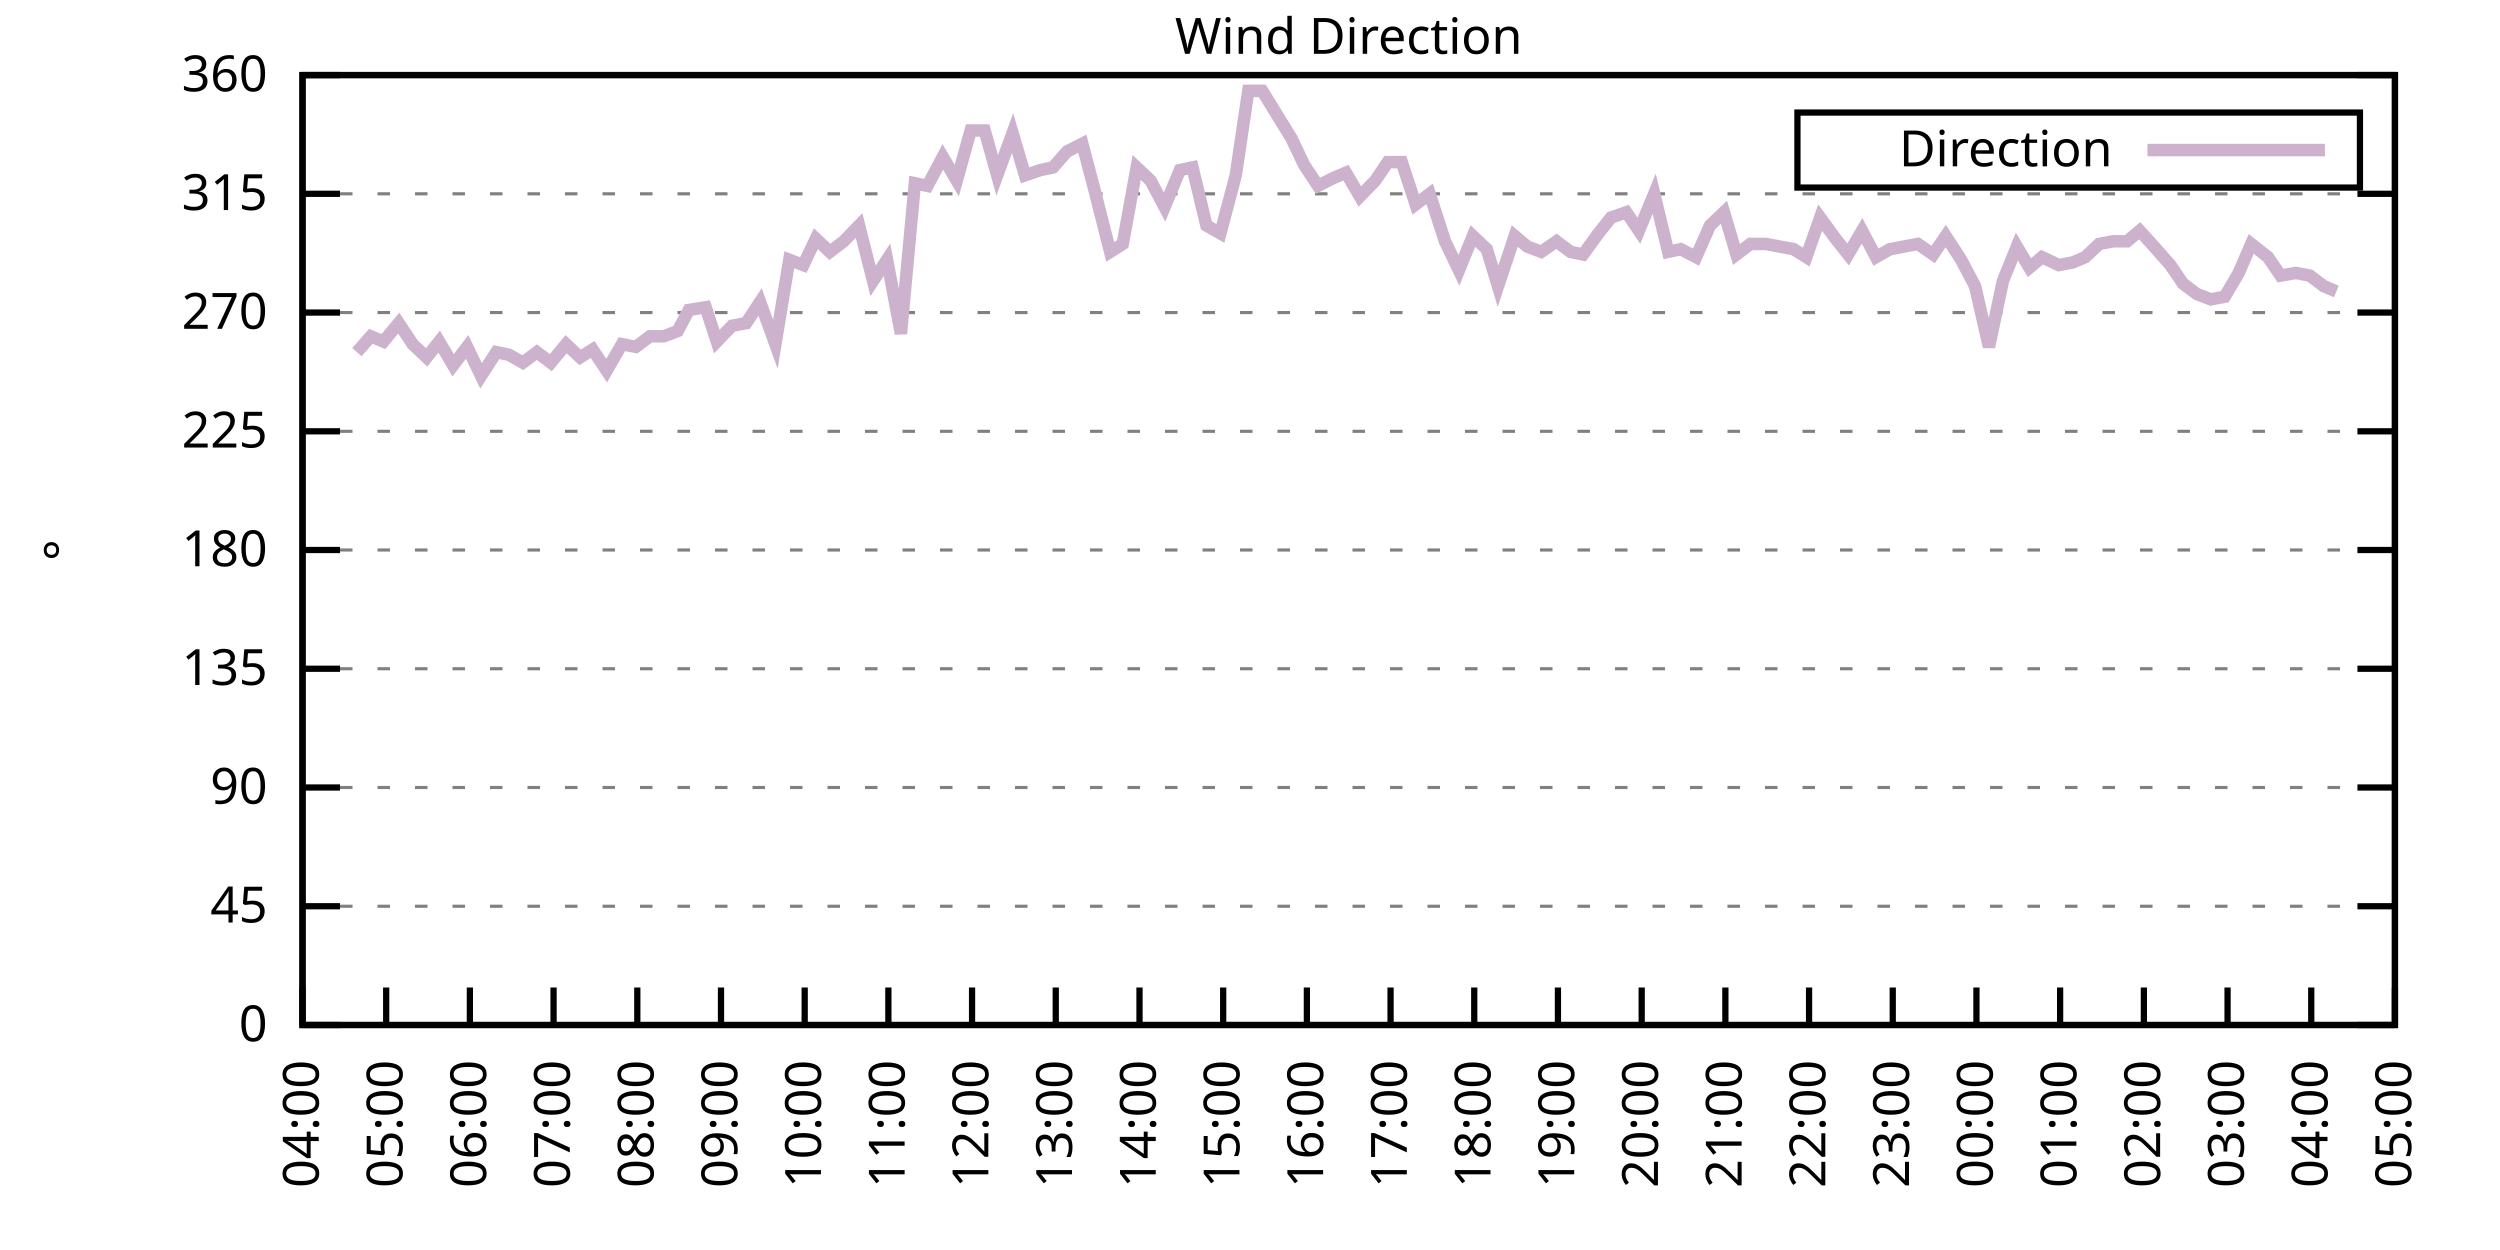
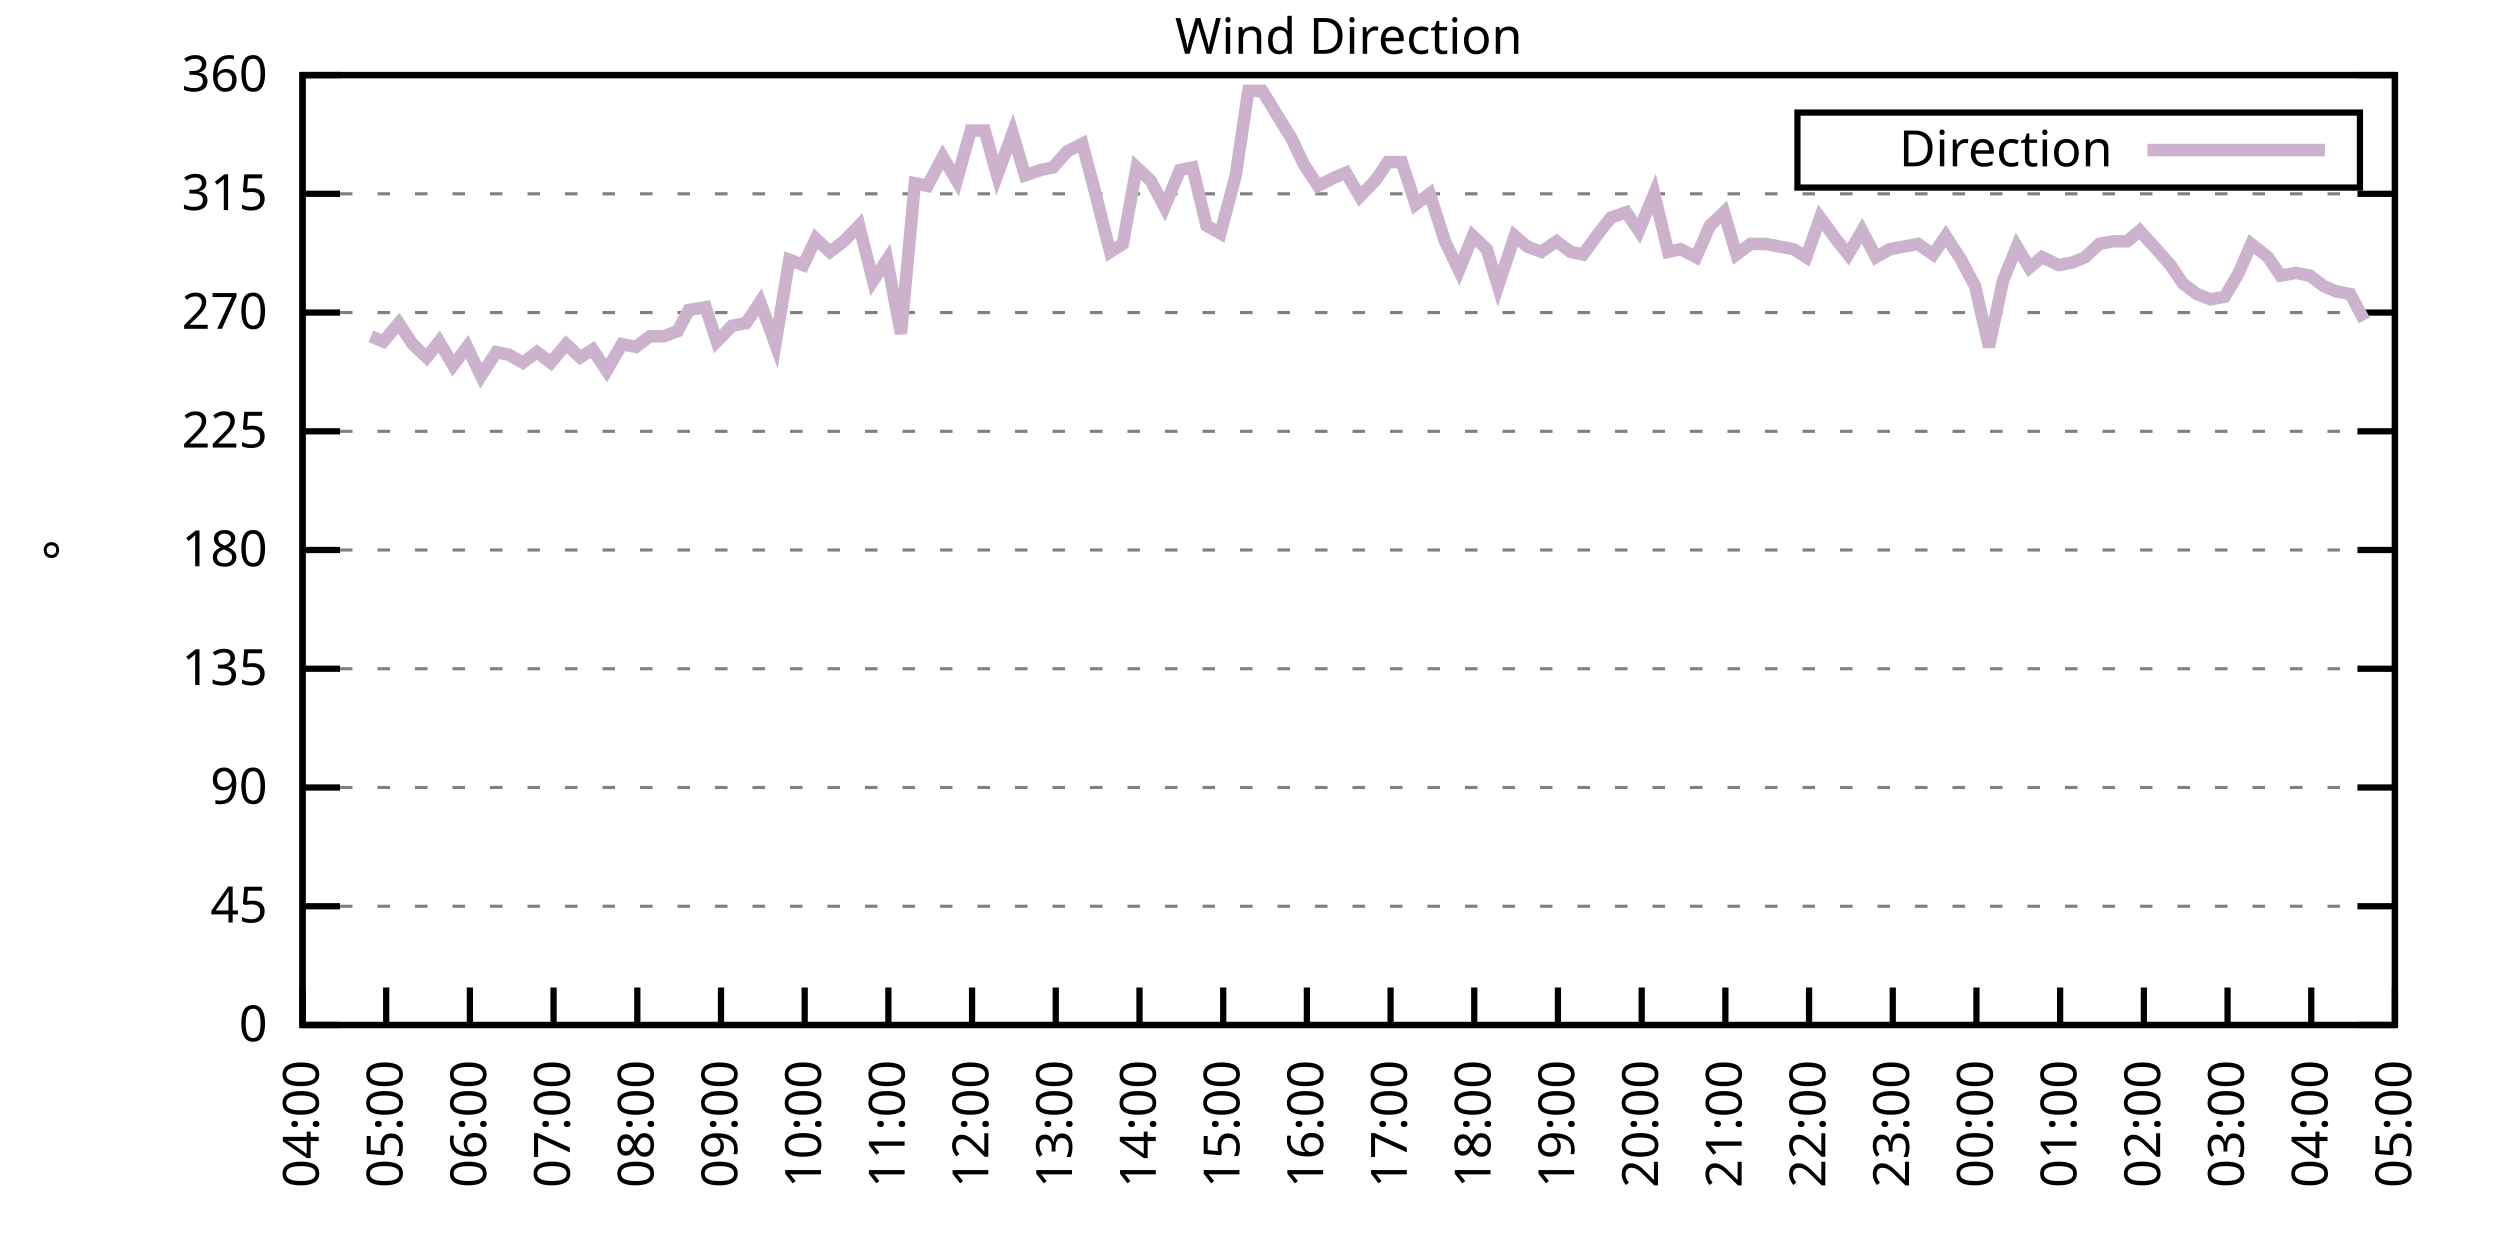
<svg xmlns="http://www.w3.org/2000/svg" xmlns:xlink="http://www.w3.org/1999/xlink" width="400" height="200" viewBox="0 0 400 200">
  <g id="gnuplot_canvas">
    <rect x="0" y="0" width="400" height="200" fill="none" />
    <defs>
      <circle id="gpDot" r="0.5" stroke-width="0.5" stroke="currentColor" />
      <path id="gpPt0" stroke-width="0.333" stroke="currentColor" d="M-1,0 h2 M0,-1 v2" />
      <path id="gpPt1" stroke-width="0.333" stroke="currentColor" d="M-1,-1 L1,1 M1,-1 L-1,1" />
      <path id="gpPt2" stroke-width="0.333" stroke="currentColor" d="M-1,0 L1,0 M0,-1 L0,1 M-1,-1 L1,1 M-1,1 L1,-1" />
      <rect id="gpPt3" stroke-width="0.333" stroke="currentColor" x="-1" y="-1" width="2" height="2" />
      <rect id="gpPt4" stroke-width="0.333" stroke="currentColor" fill="currentColor" x="-1" y="-1" width="2" height="2" />
      <circle id="gpPt5" stroke-width="0.333" stroke="currentColor" cx="0" cy="0" r="1" />
      <use xlink:href="#gpPt5" id="gpPt6" fill="currentColor" stroke="none" />
      <path id="gpPt7" stroke-width="0.333" stroke="currentColor" d="M0,-1.33 L-1.33,0.67 L1.33,0.67 z" />
      <use xlink:href="#gpPt7" id="gpPt8" fill="currentColor" stroke="none" />
      <use xlink:href="#gpPt7" id="gpPt9" stroke="currentColor" transform="rotate(180)" />
      <use xlink:href="#gpPt9" id="gpPt10" fill="currentColor" stroke="none" />
      <use xlink:href="#gpPt3" id="gpPt11" stroke="currentColor" transform="rotate(45)" />
      <use xlink:href="#gpPt11" id="gpPt12" fill="currentColor" stroke="none" />
      <path id="gpPt13" stroke-width="0.333" stroke="currentColor" d="M0,1.330 L1.265,0.411 L0.782,-1.067 L-0.782,-1.076 L-1.265,0.411 z" />
      <use xlink:href="#gpPt13" id="gpPt14" fill="currentColor" stroke="none" />
      <filter id="textbox" filterUnits="objectBoundingBox" x="0" y="0" height="1" width="1">
        <feFlood flood-color="white" flood-opacity="1" result="bgnd" />
        <feComposite in="SourceGraphic" in2="bgnd" operator="atop" />
      </filter>
      <filter id="greybox" filterUnits="objectBoundingBox" x="0" y="0" height="1" width="1">
        <feFlood flood-color="lightgrey" flood-opacity="1" result="grey" />
        <feComposite in="SourceGraphic" in2="grey" operator="atop" />
      </filter>
    </defs>
    <g fill="none" color="white" stroke="currentColor" stroke-width="1.00" stroke-linecap="butt" stroke-linejoin="miter">
</g>
    <g fill="none" color="black" stroke="currentColor" stroke-width="1.00" stroke-linecap="butt" stroke-linejoin="miter">
      <g stroke="none" shape-rendering="crispEdges">
        <polygon fill="rgb(255, 255, 255)" points="48.40,164.00 383.18,164.00 383.18,12.02 48.40,12.02 " />
      </g>
    </g>
    <g fill="none" color="black" stroke="currentColor" stroke-width="1.00" stroke-linecap="butt" stroke-linejoin="miter">
</g>
    <g fill="none" color="black" stroke="black" stroke-width="0.50" stroke-linecap="butt" stroke-linejoin="miter">
</g>
    <g fill="none" color="gray" stroke="currentColor" stroke-width="0.50" stroke-linecap="butt" stroke-linejoin="miter">
      <path stroke="gray" stroke-dasharray="2,4" class="gridline" d="M48.40,164.00 L383.19,164.00  " />
    </g>
    <g fill="none" color="gray" stroke="gray" stroke-width="1.00" stroke-linecap="butt" stroke-linejoin="miter">
</g>
    <g fill="none" color="black" stroke="currentColor" stroke-width="1.00" stroke-linecap="butt" stroke-linejoin="miter">
      <path stroke="black" d="M48.40,164.00 L54.40,164.00 M383.19,164.00 L377.19,164.00  " />
      <g transform="translate(42.80,166.60)" stroke="none" fill="black" font-family="Sans" font-size="8.00" text-anchor="end">
        <text>
          <tspan font-family="Sans"> 0</tspan>
        </text>
      </g>
    </g>
    <g fill="none" color="black" stroke="currentColor" stroke-width="1.00" stroke-linecap="butt" stroke-linejoin="miter">
</g>
    <g fill="none" color="black" stroke="black" stroke-width="0.50" stroke-linecap="butt" stroke-linejoin="miter">
</g>
    <g fill="none" color="gray" stroke="currentColor" stroke-width="0.50" stroke-linecap="butt" stroke-linejoin="miter">
      <path stroke="gray" stroke-dasharray="2,4" class="gridline" d="M48.40,145.00 L383.19,145.00  " />
    </g>
    <g fill="none" color="gray" stroke="gray" stroke-width="1.00" stroke-linecap="butt" stroke-linejoin="miter">
</g>
    <g fill="none" color="black" stroke="currentColor" stroke-width="1.00" stroke-linecap="butt" stroke-linejoin="miter">
      <path stroke="black" d="M48.40,145.00 L54.40,145.00 M383.19,145.00 L377.19,145.00  " />
      <g transform="translate(42.80,147.60)" stroke="none" fill="black" font-family="Sans" font-size="8.00" text-anchor="end">
        <text>
          <tspan font-family="Sans"> 45</tspan>
        </text>
      </g>
    </g>
    <g fill="none" color="black" stroke="currentColor" stroke-width="1.00" stroke-linecap="butt" stroke-linejoin="miter">
</g>
    <g fill="none" color="black" stroke="black" stroke-width="0.50" stroke-linecap="butt" stroke-linejoin="miter">
</g>
    <g fill="none" color="gray" stroke="currentColor" stroke-width="0.50" stroke-linecap="butt" stroke-linejoin="miter">
      <path stroke="gray" stroke-dasharray="2,4" class="gridline" d="M48.40,126.00 L383.19,126.00  " />
    </g>
    <g fill="none" color="gray" stroke="gray" stroke-width="1.00" stroke-linecap="butt" stroke-linejoin="miter">
</g>
    <g fill="none" color="black" stroke="currentColor" stroke-width="1.00" stroke-linecap="butt" stroke-linejoin="miter">
      <path stroke="black" d="M48.40,126.00 L54.40,126.00 M383.19,126.00 L377.19,126.00  " />
      <g transform="translate(42.80,128.60)" stroke="none" fill="black" font-family="Sans" font-size="8.00" text-anchor="end">
        <text>
          <tspan font-family="Sans"> 90</tspan>
        </text>
      </g>
    </g>
    <g fill="none" color="black" stroke="currentColor" stroke-width="1.00" stroke-linecap="butt" stroke-linejoin="miter">
</g>
    <g fill="none" color="black" stroke="black" stroke-width="0.50" stroke-linecap="butt" stroke-linejoin="miter">
</g>
    <g fill="none" color="gray" stroke="currentColor" stroke-width="0.50" stroke-linecap="butt" stroke-linejoin="miter">
      <path stroke="gray" stroke-dasharray="2,4" class="gridline" d="M48.40,107.00 L383.19,107.00  " />
    </g>
    <g fill="none" color="gray" stroke="gray" stroke-width="1.00" stroke-linecap="butt" stroke-linejoin="miter">
</g>
    <g fill="none" color="black" stroke="currentColor" stroke-width="1.00" stroke-linecap="butt" stroke-linejoin="miter">
      <path stroke="black" d="M48.40,107.00 L54.40,107.00 M383.19,107.00 L377.19,107.00  " />
      <g transform="translate(42.80,109.60)" stroke="none" fill="black" font-family="Sans" font-size="8.00" text-anchor="end">
        <text>
          <tspan font-family="Sans"> 135</tspan>
        </text>
      </g>
    </g>
    <g fill="none" color="black" stroke="currentColor" stroke-width="1.00" stroke-linecap="butt" stroke-linejoin="miter">
</g>
    <g fill="none" color="black" stroke="black" stroke-width="0.50" stroke-linecap="butt" stroke-linejoin="miter">
</g>
    <g fill="none" color="gray" stroke="currentColor" stroke-width="0.50" stroke-linecap="butt" stroke-linejoin="miter">
      <path stroke="gray" stroke-dasharray="2,4" class="gridline" d="M48.40,88.00 L383.19,88.00  " />
    </g>
    <g fill="none" color="gray" stroke="gray" stroke-width="1.00" stroke-linecap="butt" stroke-linejoin="miter">
</g>
    <g fill="none" color="black" stroke="currentColor" stroke-width="1.00" stroke-linecap="butt" stroke-linejoin="miter">
      <path stroke="black" d="M48.40,88.00 L54.40,88.00 M383.19,88.00 L377.19,88.00  " />
      <g transform="translate(42.80,90.60)" stroke="none" fill="black" font-family="Sans" font-size="8.00" text-anchor="end">
        <text>
          <tspan font-family="Sans"> 180</tspan>
        </text>
      </g>
    </g>
    <g fill="none" color="black" stroke="currentColor" stroke-width="1.00" stroke-linecap="butt" stroke-linejoin="miter">
</g>
    <g fill="none" color="black" stroke="black" stroke-width="0.50" stroke-linecap="butt" stroke-linejoin="miter">
</g>
    <g fill="none" color="gray" stroke="currentColor" stroke-width="0.50" stroke-linecap="butt" stroke-linejoin="miter">
      <path stroke="gray" stroke-dasharray="2,4" class="gridline" d="M48.40,69.01 L383.19,69.01  " />
    </g>
    <g fill="none" color="gray" stroke="gray" stroke-width="1.00" stroke-linecap="butt" stroke-linejoin="miter">
</g>
    <g fill="none" color="black" stroke="currentColor" stroke-width="1.00" stroke-linecap="butt" stroke-linejoin="miter">
      <path stroke="black" d="M48.40,69.01 L54.40,69.01 M383.19,69.01 L377.19,69.01  " />
      <g transform="translate(42.80,71.61)" stroke="none" fill="black" font-family="Sans" font-size="8.00" text-anchor="end">
        <text>
          <tspan font-family="Sans"> 225</tspan>
        </text>
      </g>
    </g>
    <g fill="none" color="black" stroke="currentColor" stroke-width="1.00" stroke-linecap="butt" stroke-linejoin="miter">
</g>
    <g fill="none" color="black" stroke="black" stroke-width="0.50" stroke-linecap="butt" stroke-linejoin="miter">
</g>
    <g fill="none" color="gray" stroke="currentColor" stroke-width="0.50" stroke-linecap="butt" stroke-linejoin="miter">
      <path stroke="gray" stroke-dasharray="2,4" class="gridline" d="M48.40,50.01 L383.19,50.01  " />
    </g>
    <g fill="none" color="gray" stroke="gray" stroke-width="1.00" stroke-linecap="butt" stroke-linejoin="miter">
</g>
    <g fill="none" color="black" stroke="currentColor" stroke-width="1.00" stroke-linecap="butt" stroke-linejoin="miter">
      <path stroke="black" d="M48.40,50.01 L54.40,50.01 M383.19,50.01 L377.19,50.01  " />
      <g transform="translate(42.80,52.61)" stroke="none" fill="black" font-family="Sans" font-size="8.00" text-anchor="end">
        <text>
          <tspan font-family="Sans"> 270</tspan>
        </text>
      </g>
    </g>
    <g fill="none" color="black" stroke="currentColor" stroke-width="1.00" stroke-linecap="butt" stroke-linejoin="miter">
</g>
    <g fill="none" color="black" stroke="black" stroke-width="0.50" stroke-linecap="butt" stroke-linejoin="miter">
</g>
    <g fill="none" color="gray" stroke="currentColor" stroke-width="0.50" stroke-linecap="butt" stroke-linejoin="miter">
      <path stroke="gray" stroke-dasharray="2,4" class="gridline" d="M48.40,31.01 L383.19,31.01  " />
    </g>
    <g fill="none" color="gray" stroke="gray" stroke-width="1.00" stroke-linecap="butt" stroke-linejoin="miter">
</g>
    <g fill="none" color="black" stroke="currentColor" stroke-width="1.00" stroke-linecap="butt" stroke-linejoin="miter">
      <path stroke="black" d="M48.40,31.01 L54.40,31.01 M383.19,31.01 L377.19,31.01  " />
      <g transform="translate(42.80,33.61)" stroke="none" fill="black" font-family="Sans" font-size="8.00" text-anchor="end">
        <text>
          <tspan font-family="Sans"> 315</tspan>
        </text>
      </g>
    </g>
    <g fill="none" color="black" stroke="currentColor" stroke-width="1.00" stroke-linecap="butt" stroke-linejoin="miter">
</g>
    <g fill="none" color="black" stroke="black" stroke-width="0.50" stroke-linecap="butt" stroke-linejoin="miter">
</g>
    <g fill="none" color="gray" stroke="currentColor" stroke-width="0.50" stroke-linecap="butt" stroke-linejoin="miter">
      <path stroke="gray" stroke-dasharray="2,4" class="gridline" d="M48.40,12.01 L383.19,12.01  " />
    </g>
    <g fill="none" color="gray" stroke="gray" stroke-width="1.00" stroke-linecap="butt" stroke-linejoin="miter">
</g>
    <g fill="none" color="black" stroke="currentColor" stroke-width="1.00" stroke-linecap="butt" stroke-linejoin="miter">
      <path stroke="black" d="M48.40,12.01 L54.40,12.01 M383.19,12.01 L377.19,12.01  " />
      <g transform="translate(42.80,14.61)" stroke="none" fill="black" font-family="Sans" font-size="8.00" text-anchor="end">
        <text>
          <tspan font-family="Sans"> 360</tspan>
        </text>
      </g>
    </g>
    <g fill="none" color="black" stroke="currentColor" stroke-width="1.00" stroke-linecap="butt" stroke-linejoin="miter">
      <path stroke="black" d="M48.40,164.00 L48.40,158.00  " />
      <g transform="translate(51.00,169.60) rotate(270.00)" stroke="none" fill="black" font-family="Sans" font-size="8.00" text-anchor="end">
        <text>
          <tspan font-family="Sans">04:00</tspan>
        </text>
      </g>
    </g>
    <g fill="none" color="black" stroke="currentColor" stroke-width="1.00" stroke-linecap="butt" stroke-linejoin="miter">
      <path stroke="black" d="M61.79,164.00 L61.79,158.00  " />
      <g transform="translate(64.39,169.60) rotate(270.00)" stroke="none" fill="black" font-family="Sans" font-size="8.00" text-anchor="end">
        <text>
          <tspan font-family="Sans">05:00</tspan>
        </text>
      </g>
    </g>
    <g fill="none" color="black" stroke="currentColor" stroke-width="1.00" stroke-linecap="butt" stroke-linejoin="miter">
      <path stroke="black" d="M75.18,164.00 L75.18,158.00  " />
      <g transform="translate(77.78,169.60) rotate(270.00)" stroke="none" fill="black" font-family="Sans" font-size="8.00" text-anchor="end">
        <text>
          <tspan font-family="Sans">06:00</tspan>
        </text>
      </g>
    </g>
    <g fill="none" color="black" stroke="currentColor" stroke-width="1.00" stroke-linecap="butt" stroke-linejoin="miter">
      <path stroke="black" d="M88.57,164.00 L88.57,158.00  " />
      <g transform="translate(91.17,169.60) rotate(270.00)" stroke="none" fill="black" font-family="Sans" font-size="8.00" text-anchor="end">
        <text>
          <tspan font-family="Sans">07:00</tspan>
        </text>
      </g>
    </g>
    <g fill="none" color="black" stroke="currentColor" stroke-width="1.00" stroke-linecap="butt" stroke-linejoin="miter">
      <path stroke="black" d="M101.97,164.00 L101.97,158.00  " />
      <g transform="translate(104.57,169.60) rotate(270.00)" stroke="none" fill="black" font-family="Sans" font-size="8.00" text-anchor="end">
        <text>
          <tspan font-family="Sans">08:00</tspan>
        </text>
      </g>
    </g>
    <g fill="none" color="black" stroke="currentColor" stroke-width="1.00" stroke-linecap="butt" stroke-linejoin="miter">
      <path stroke="black" d="M115.36,164.00 L115.36,158.00  " />
      <g transform="translate(117.96,169.60) rotate(270.00)" stroke="none" fill="black" font-family="Sans" font-size="8.00" text-anchor="end">
        <text>
          <tspan font-family="Sans">09:00</tspan>
        </text>
      </g>
    </g>
    <g fill="none" color="black" stroke="currentColor" stroke-width="1.00" stroke-linecap="butt" stroke-linejoin="miter">
      <path stroke="black" d="M128.75,164.00 L128.75,158.00  " />
      <g transform="translate(131.35,169.60) rotate(270.00)" stroke="none" fill="black" font-family="Sans" font-size="8.00" text-anchor="end">
        <text>
          <tspan font-family="Sans">10:00</tspan>
        </text>
      </g>
    </g>
    <g fill="none" color="black" stroke="currentColor" stroke-width="1.00" stroke-linecap="butt" stroke-linejoin="miter">
      <path stroke="black" d="M142.14,164.00 L142.14,158.00  " />
      <g transform="translate(144.74,169.60) rotate(270.00)" stroke="none" fill="black" font-family="Sans" font-size="8.00" text-anchor="end">
        <text>
          <tspan font-family="Sans">11:00</tspan>
        </text>
      </g>
    </g>
    <g fill="none" color="black" stroke="currentColor" stroke-width="1.00" stroke-linecap="butt" stroke-linejoin="miter">
      <path stroke="black" d="M155.53,164.00 L155.53,158.00  " />
      <g transform="translate(158.13,169.60) rotate(270.00)" stroke="none" fill="black" font-family="Sans" font-size="8.00" text-anchor="end">
        <text>
          <tspan font-family="Sans">12:00</tspan>
        </text>
      </g>
    </g>
    <g fill="none" color="black" stroke="currentColor" stroke-width="1.00" stroke-linecap="butt" stroke-linejoin="miter">
      <path stroke="black" d="M168.92,164.00 L168.92,158.00  " />
      <g transform="translate(171.52,169.60) rotate(270.00)" stroke="none" fill="black" font-family="Sans" font-size="8.00" text-anchor="end">
        <text>
          <tspan font-family="Sans">13:00</tspan>
        </text>
      </g>
    </g>
    <g fill="none" color="black" stroke="currentColor" stroke-width="1.00" stroke-linecap="butt" stroke-linejoin="miter">
      <path stroke="black" d="M182.32,164.00 L182.32,158.00  " />
      <g transform="translate(184.92,169.60) rotate(270.00)" stroke="none" fill="black" font-family="Sans" font-size="8.00" text-anchor="end">
        <text>
          <tspan font-family="Sans">14:00</tspan>
        </text>
      </g>
    </g>
    <g fill="none" color="black" stroke="currentColor" stroke-width="1.00" stroke-linecap="butt" stroke-linejoin="miter">
      <path stroke="black" d="M195.71,164.00 L195.71,158.00  " />
      <g transform="translate(198.31,169.60) rotate(270.00)" stroke="none" fill="black" font-family="Sans" font-size="8.00" text-anchor="end">
        <text>
          <tspan font-family="Sans">15:00</tspan>
        </text>
      </g>
    </g>
    <g fill="none" color="black" stroke="currentColor" stroke-width="1.00" stroke-linecap="butt" stroke-linejoin="miter">
      <path stroke="black" d="M209.10,164.00 L209.10,158.00  " />
      <g transform="translate(211.70,169.60) rotate(270.00)" stroke="none" fill="black" font-family="Sans" font-size="8.00" text-anchor="end">
        <text>
          <tspan font-family="Sans">16:00</tspan>
        </text>
      </g>
    </g>
    <g fill="none" color="black" stroke="currentColor" stroke-width="1.00" stroke-linecap="butt" stroke-linejoin="miter">
      <path stroke="black" d="M222.49,164.00 L222.49,158.00  " />
      <g transform="translate(225.09,169.60) rotate(270.00)" stroke="none" fill="black" font-family="Sans" font-size="8.00" text-anchor="end">
        <text>
          <tspan font-family="Sans">17:00</tspan>
        </text>
      </g>
    </g>
    <g fill="none" color="black" stroke="currentColor" stroke-width="1.00" stroke-linecap="butt" stroke-linejoin="miter">
      <path stroke="black" d="M235.88,164.00 L235.88,158.00  " />
      <g transform="translate(238.48,169.60) rotate(270.00)" stroke="none" fill="black" font-family="Sans" font-size="8.00" text-anchor="end">
        <text>
          <tspan font-family="Sans">18:00</tspan>
        </text>
      </g>
    </g>
    <g fill="none" color="black" stroke="currentColor" stroke-width="1.00" stroke-linecap="butt" stroke-linejoin="miter">
      <path stroke="black" d="M249.27,164.00 L249.27,158.00  " />
      <g transform="translate(251.87,169.60) rotate(270.00)" stroke="none" fill="black" font-family="Sans" font-size="8.00" text-anchor="end">
        <text>
          <tspan font-family="Sans">19:00</tspan>
        </text>
      </g>
    </g>
    <g fill="none" color="black" stroke="currentColor" stroke-width="1.00" stroke-linecap="butt" stroke-linejoin="miter">
      <path stroke="black" d="M262.67,164.00 L262.67,158.00  " />
      <g transform="translate(265.27,169.60) rotate(270.00)" stroke="none" fill="black" font-family="Sans" font-size="8.00" text-anchor="end">
        <text>
          <tspan font-family="Sans">20:00</tspan>
        </text>
      </g>
    </g>
    <g fill="none" color="black" stroke="currentColor" stroke-width="1.00" stroke-linecap="butt" stroke-linejoin="miter">
      <path stroke="black" d="M276.06,164.00 L276.06,158.00  " />
      <g transform="translate(278.66,169.60) rotate(270.00)" stroke="none" fill="black" font-family="Sans" font-size="8.00" text-anchor="end">
        <text>
          <tspan font-family="Sans">21:00</tspan>
        </text>
      </g>
    </g>
    <g fill="none" color="black" stroke="currentColor" stroke-width="1.00" stroke-linecap="butt" stroke-linejoin="miter">
      <path stroke="black" d="M289.45,164.00 L289.45,158.00  " />
      <g transform="translate(292.05,169.60) rotate(270.00)" stroke="none" fill="black" font-family="Sans" font-size="8.00" text-anchor="end">
        <text>
          <tspan font-family="Sans">22:00</tspan>
        </text>
      </g>
    </g>
    <g fill="none" color="black" stroke="currentColor" stroke-width="1.00" stroke-linecap="butt" stroke-linejoin="miter">
      <path stroke="black" d="M302.84,164.00 L302.84,158.00  " />
      <g transform="translate(305.44,169.60) rotate(270.00)" stroke="none" fill="black" font-family="Sans" font-size="8.00" text-anchor="end">
        <text>
          <tspan font-family="Sans">23:00</tspan>
        </text>
      </g>
    </g>
    <g fill="none" color="black" stroke="currentColor" stroke-width="1.00" stroke-linecap="butt" stroke-linejoin="miter">
      <path stroke="black" d="M316.23,164.00 L316.23,158.00  " />
      <g transform="translate(318.83,169.60) rotate(270.00)" stroke="none" fill="black" font-family="Sans" font-size="8.00" text-anchor="end">
        <text>
          <tspan font-family="Sans">00:00</tspan>
        </text>
      </g>
    </g>
    <g fill="none" color="black" stroke="currentColor" stroke-width="1.00" stroke-linecap="butt" stroke-linejoin="miter">
      <path stroke="black" d="M329.62,164.00 L329.62,158.00  " />
      <g transform="translate(332.22,169.60) rotate(270.00)" stroke="none" fill="black" font-family="Sans" font-size="8.00" text-anchor="end">
        <text>
          <tspan font-family="Sans">01:00</tspan>
        </text>
      </g>
    </g>
    <g fill="none" color="black" stroke="currentColor" stroke-width="1.00" stroke-linecap="butt" stroke-linejoin="miter">
      <path stroke="black" d="M343.02,164.00 L343.02,158.00  " />
      <g transform="translate(345.62,169.60) rotate(270.00)" stroke="none" fill="black" font-family="Sans" font-size="8.00" text-anchor="end">
        <text>
          <tspan font-family="Sans">02:00</tspan>
        </text>
      </g>
    </g>
    <g fill="none" color="black" stroke="currentColor" stroke-width="1.00" stroke-linecap="butt" stroke-linejoin="miter">
      <path stroke="black" d="M356.41,164.00 L356.41,158.00  " />
      <g transform="translate(359.01,169.60) rotate(270.00)" stroke="none" fill="black" font-family="Sans" font-size="8.00" text-anchor="end">
        <text>
          <tspan font-family="Sans">03:00</tspan>
        </text>
      </g>
    </g>
    <g fill="none" color="black" stroke="currentColor" stroke-width="1.00" stroke-linecap="butt" stroke-linejoin="miter">
      <path stroke="black" d="M369.80,164.00 L369.80,158.00  " />
      <g transform="translate(372.40,169.60) rotate(270.00)" stroke="none" fill="black" font-family="Sans" font-size="8.00" text-anchor="end">
        <text>
          <tspan font-family="Sans">04:00</tspan>
        </text>
      </g>
    </g>
    <g fill="none" color="black" stroke="currentColor" stroke-width="1.00" stroke-linecap="butt" stroke-linejoin="miter">
      <path stroke="black" d="M383.19,164.00 L383.19,158.00  " />
      <g transform="translate(385.79,169.60) rotate(270.00)" stroke="none" fill="black" font-family="Sans" font-size="8.00" text-anchor="end">
        <text>
          <tspan font-family="Sans">05:00</tspan>
        </text>
      </g>
    </g>
    <g fill="none" color="black" stroke="currentColor" stroke-width="1.00" stroke-linecap="butt" stroke-linejoin="miter">
</g>
    <g fill="none" color="black" stroke="currentColor" stroke-width="1.00" stroke-linecap="butt" stroke-linejoin="miter">
      <path stroke="black" d="M48.40,12.01 L48.40,164.00 L383.19,164.00 L383.19,12.01 L48.40,12.01 Z  " />
    </g>
    <g fill="none" color="black" stroke="currentColor" stroke-width="1.00" stroke-linecap="butt" stroke-linejoin="miter">
</g>
    <g fill="none" color="black" stroke="currentColor" stroke-width="1.00" stroke-linecap="butt" stroke-linejoin="miter">
      <path stroke="black" d="M287.59,30.01 L287.59,18.01 L377.59,18.01 L377.59,30.01 L287.59,30.01 Z  " />
    </g>
    <g id="Wind_direction_plot_1">
      <g fill="none" color="white" stroke="black" stroke-width="2.00" stroke-linecap="butt" stroke-linejoin="miter">
</g>
      <g fill="none" color="black" stroke="currentColor" stroke-width="2.00" stroke-linecap="butt" stroke-linejoin="miter">
        <g transform="translate(337.99,26.61)" stroke="none" fill="black" font-family="Sans" font-size="8.00" text-anchor="end">
          <text>
            <tspan font-family="Sans">Direction</tspan>
          </text>
        </g>
      </g>
      <g fill="none" color="black" stroke="currentColor" stroke-width="2.00" stroke-linecap="butt" stroke-linejoin="miter">
-         <path stroke="rgb(204, 178, 204)" d="M343.59,24.01 L371.99,24.01 M57.10,56.34 L59.34,53.81 L61.35,54.65 L63.80,51.70 L66.03,55.07 L68.26,57.18   L70.27,54.65 L72.50,58.45 L74.74,55.50 L76.97,60.14 L79.42,56.34 L81.43,56.76 L83.66,58.03 L85.90,56.34   L88.13,58.03 L90.58,55.07 L92.82,57.18 L94.82,55.92 L97.06,59.30 L99.51,55.07 L101.74,55.50 L103.98,53.81   L106.21,53.81 L108.44,52.96 L110.22,49.59 L112.90,49.16 L114.69,54.65 L117.14,52.12 L119.38,51.70 L121.61,48.32   L124.06,55.07 L126.29,41.56 L128.53,42.41 L130.54,38.19 L132.77,40.30 L135.00,38.61 L137.45,36.08 L139.69,44.94   L141.92,41.56 L144.15,53.39 L146.38,29.32 L148.39,29.74 L150.85,25.10 L153.08,28.90 L155.31,20.88 L157.54,20.88   L159.55,28.05 L162.01,21.30 L164.01,28.05 L166.47,27.21 L168.48,26.79 L170.71,24.25 L173.17,22.99 L175.17,30.59   L177.63,40.30 L179.64,39.03 L181.87,26.79 L184.10,28.90 L186.33,33.12 L188.79,27.21 L190.80,26.79 L193.03,36.08   L195.26,37.34 L197.72,28.05 L199.73,14.54 L201.96,14.54 L206.64,22.14 L208.65,26.36 L210.88,29.74 L213.34,28.48   L215.35,27.63 L217.58,31.43 L220.04,28.90 L222.04,25.94 L224.28,25.94 L226.51,32.70 L228.74,31.01 L231.20,38.61   L233.43,43.25 L235.66,37.76 L237.89,39.87 L239.68,45.79 L242.36,37.76 L244.36,39.45 L246.60,40.30 L249.05,38.61   L251.28,40.30 L253.29,40.72 L255.75,37.34 L257.76,34.81 L260.21,33.96 L262.22,36.92 L264.67,31.01 L266.91,40.30   L268.92,39.87 L271.37,41.14 L273.60,36.08 L275.83,33.96 L277.84,40.72 L280.07,39.03 L282.53,39.03 L284.76,39.45   L286.99,39.87 L289.00,41.14 L291.23,34.81 L293.69,38.19 L295.70,40.72 L297.93,36.92 L300.16,41.14 L302.39,39.87   L304.63,39.45 L306.86,39.03 L309.31,40.72 L311.32,37.76 L313.78,41.56 L316.01,45.79 L318.24,55.50 L320.47,44.94   L322.70,39.45 L324.71,42.83 L326.72,41.14 L329.40,42.41 L331.63,41.99 L333.64,41.14 L335.87,39.03 L338.10,38.61   L340.34,38.61 L342.35,36.92 L345.02,39.87 L347.26,42.41 L349.26,45.36 L351.50,47.05 L353.73,47.90 L355.96,47.47   L358.19,43.67 L360.20,39.03 L362.88,41.14 L364.89,44.10 L367.34,43.67 L369.58,44.10 L371.81,45.79 L373.82,46.63    " />
+         <path stroke="rgb(204, 178, 204)" d="M343.59,24.01 L371.99,24.01 M59.34,53.81 L61.35,54.65 L63.80,51.70 L66.03,55.07 L68.26,57.18 L70.27,54.65   L72.50,58.45 L74.74,55.50 L76.97,60.14 L79.42,56.34 L81.43,56.76 L83.66,58.03 L85.90,56.34 L88.13,58.03   L90.58,55.07 L92.82,57.18 L94.82,55.92 L97.06,59.30 L99.51,55.07 L101.74,55.50 L103.98,53.81 L106.21,53.81   L108.44,52.96 L110.22,49.59 L112.90,49.16 L114.69,54.65 L117.14,52.12 L119.38,51.70 L121.61,48.32 L124.06,55.07   L126.29,41.56 L128.53,42.41 L130.54,38.19 L132.77,40.30 L135.00,38.61 L137.45,36.08 L139.69,44.94 L141.92,41.56   L144.15,53.39 L146.38,29.32 L148.39,29.74 L150.85,25.10 L153.08,28.90 L155.31,20.88 L157.54,20.88 L159.55,28.05   L162.01,21.30 L164.01,28.05 L166.47,27.21 L168.48,26.79 L170.71,24.25 L173.17,22.99 L175.17,30.59 L177.63,40.30   L179.64,39.03 L181.87,26.79 L184.10,28.90 L186.33,33.12 L188.79,27.21 L190.80,26.79 L193.03,36.08 L195.26,37.34   L197.72,28.05 L199.73,14.54 L201.96,14.54 L206.64,22.14 L208.65,26.36 L210.88,29.74 L213.34,28.48 L215.35,27.63   L217.58,31.43 L220.04,28.90 L222.04,25.94 L224.28,25.94 L226.51,32.70 L228.74,31.01 L231.20,38.61 L233.43,43.25   L235.66,37.76 L237.89,39.87 L239.68,45.79 L242.36,37.76 L244.36,39.45 L246.60,40.30 L249.05,38.61 L251.28,40.30   L253.29,40.72 L255.75,37.34 L257.76,34.81 L260.21,33.96 L262.22,36.92 L264.67,31.01 L266.91,40.30 L268.92,39.87   L271.37,41.14 L273.60,36.08 L275.83,33.96 L277.84,40.72 L280.07,39.03 L282.53,39.03 L284.76,39.45 L286.99,39.87   L289.00,41.14 L291.23,34.81 L293.69,38.19 L295.70,40.72 L297.93,36.92 L300.16,41.14 L302.39,39.87 L304.63,39.45   L306.86,39.03 L309.31,40.72 L311.32,37.76 L313.78,41.56 L316.01,45.79 L318.24,55.50 L320.47,44.94 L322.70,39.45   L324.71,42.83 L326.72,41.14 L329.40,42.41 L331.63,41.99 L333.64,41.14 L335.87,39.03 L338.10,38.61 L340.34,38.61   L342.35,36.92 L345.02,39.87 L347.26,42.41 L349.26,45.36 L351.50,47.05 L353.73,47.90 L355.96,47.47 L358.19,43.67   L360.20,39.03 L362.88,41.14 L364.89,44.10 L367.34,43.67 L369.58,44.10 L371.81,45.79 L373.82,46.63 L376.05,47.05   L378.28,51.27  " />
      </g>
    </g>
    <g fill="none" color="black" stroke="currentColor" stroke-width="2.00" stroke-linecap="butt" stroke-linejoin="miter">
</g>
    <g fill="none" color="black" stroke="black" stroke-width="1.00" stroke-linecap="butt" stroke-linejoin="miter">
</g>
    <g fill="none" color="black" stroke="currentColor" stroke-width="1.00" stroke-linecap="butt" stroke-linejoin="miter">
      <path stroke="black" d="M48.40,12.01 L48.40,164.00 L383.19,164.00 L383.19,12.01 L48.40,12.01 Z  " />
      <g transform="translate(12.80,88.01) rotate(270.00)" stroke="none" fill="black" font-family="Sans" font-size="8.00" text-anchor="middle">
        <text>
          <tspan font-family="Sans">°</tspan>
        </text>
      </g>
    </g>
    <g fill="none" color="black" stroke="currentColor" stroke-width="1.00" stroke-linecap="butt" stroke-linejoin="miter">
</g>
    <g fill="none" color="black" stroke="currentColor" stroke-width="1.00" stroke-linecap="butt" stroke-linejoin="miter">
      <g transform="translate(215.79,8.61)" stroke="none" fill="black" font-family="Sans" font-size="8.00" text-anchor="middle">
        <text>
          <tspan font-family="Sans">Wind Direction</tspan>
        </text>
      </g>
    </g>
    <g fill="none" color="black" stroke="currentColor" stroke-width="1.00" stroke-linecap="butt" stroke-linejoin="miter">
</g>
  </g>
</svg>
